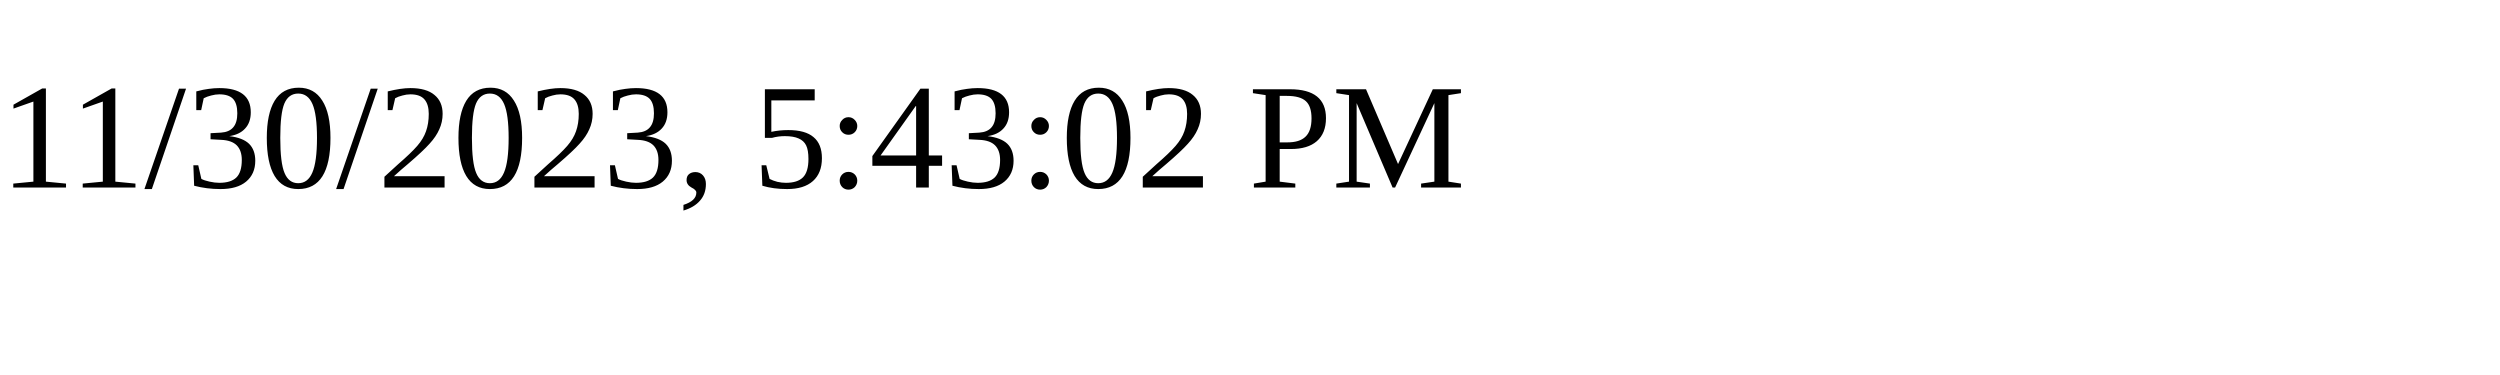
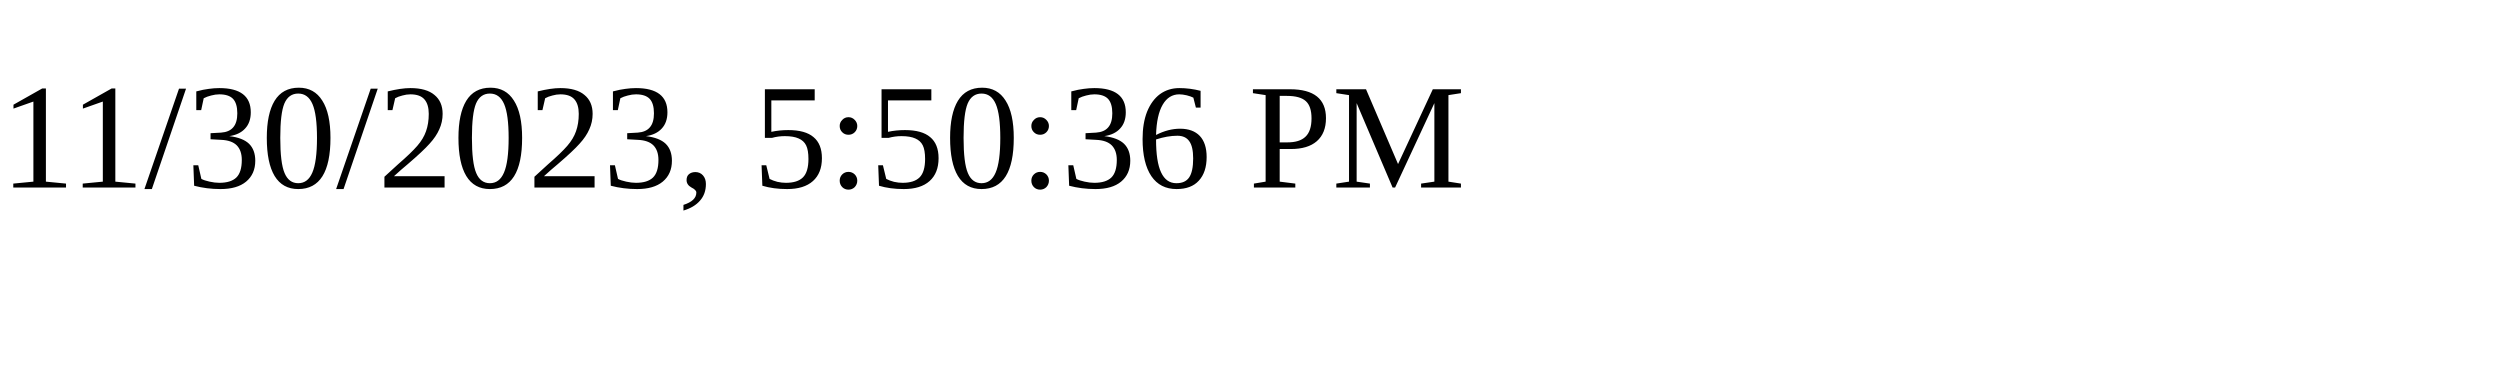
<svg xmlns="http://www.w3.org/2000/svg" height="30" width="200">
-   <text x="0" y="15">11/30/2023, 5:43:02 PM</text>
+   <text x="0" y="15">11/30/2023, 5:50:36 PM</text>
</svg>
